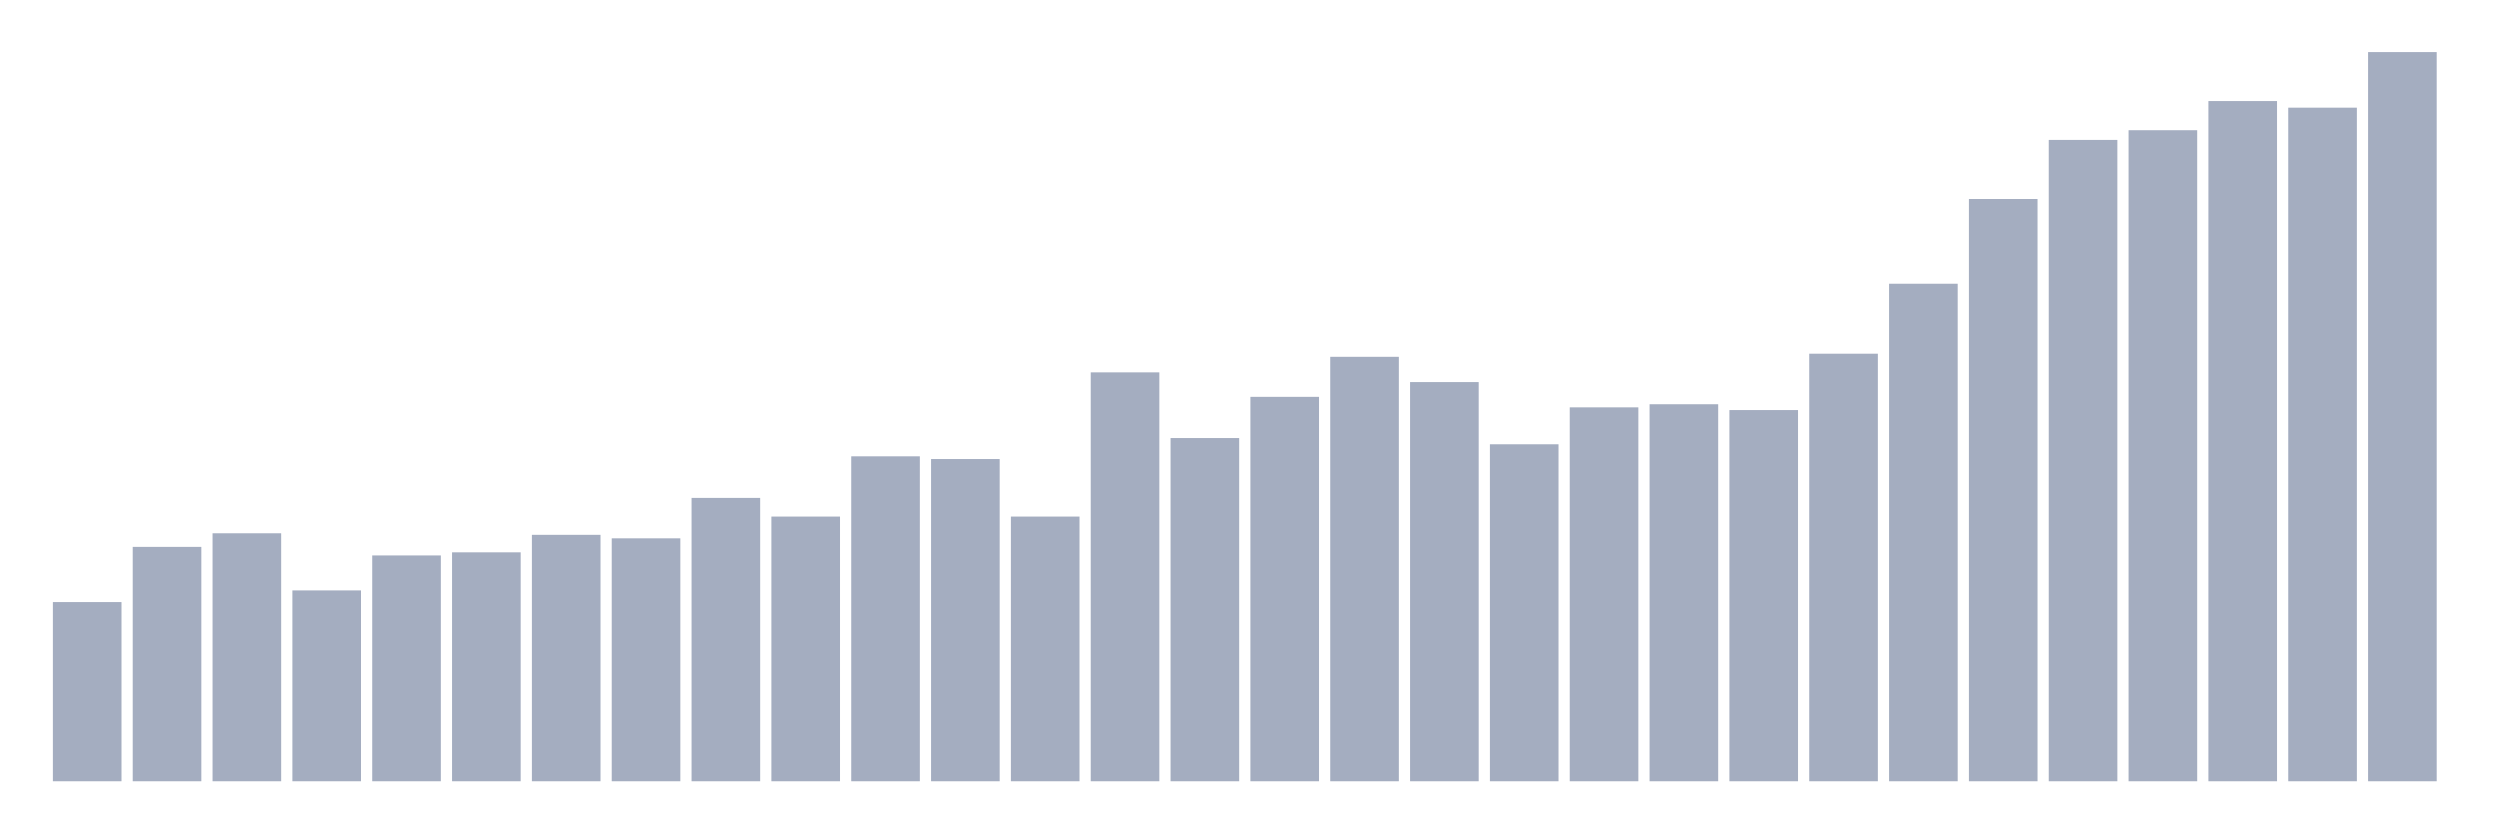
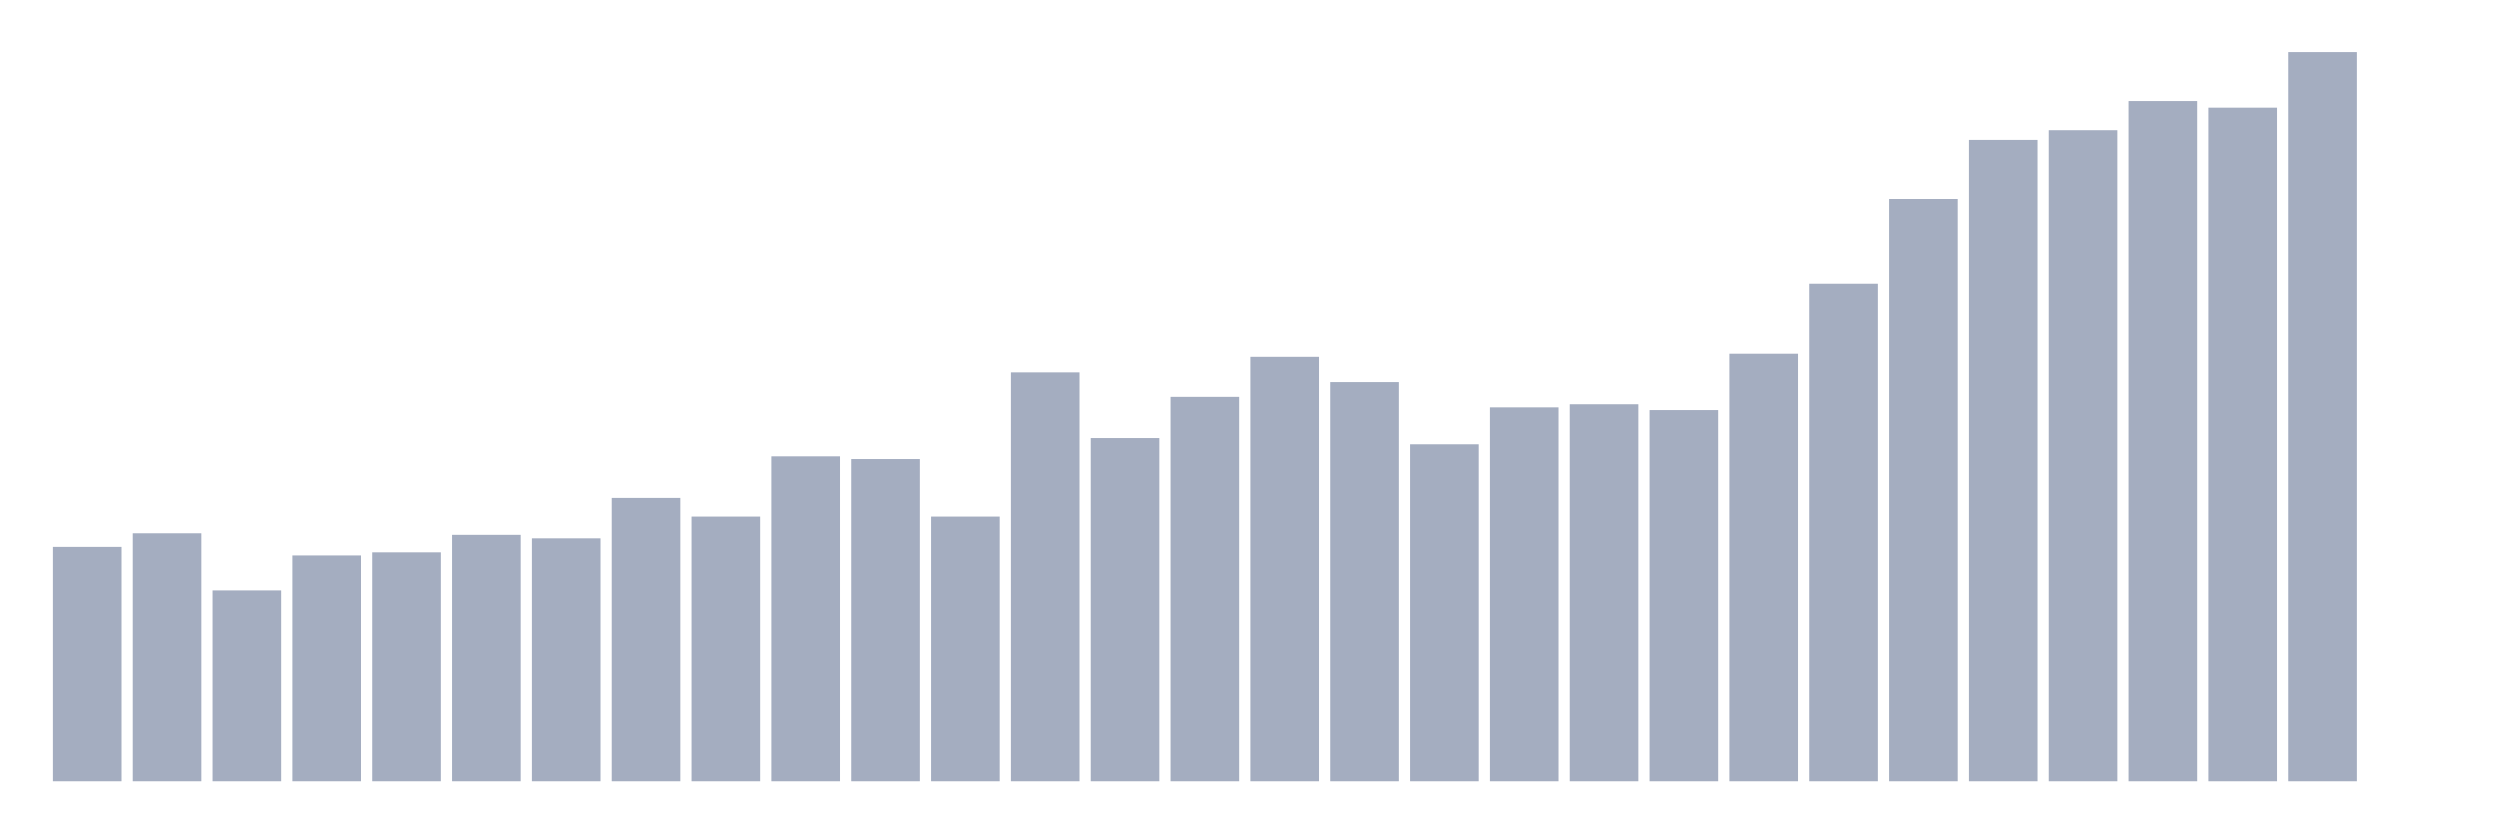
<svg xmlns="http://www.w3.org/2000/svg" viewBox="0 0 480 160">
  <g transform="translate(10,10)">
-     <rect class="bar" x="0.153" width="13.175" y="105.597" height="34.403" fill="rgb(164,173,192)" />
-     <rect class="bar" x="15.482" width="13.175" y="95" height="45" fill="rgb(164,173,192)" />
-     <rect class="bar" x="30.81" width="13.175" y="92.388" height="47.612" fill="rgb(164,173,192)" />
-     <rect class="bar" x="46.138" width="13.175" y="103.358" height="36.642" fill="rgb(164,173,192)" />
-     <rect class="bar" x="61.466" width="13.175" y="96.642" height="43.358" fill="rgb(164,173,192)" />
-     <rect class="bar" x="76.794" width="13.175" y="96.045" height="43.955" fill="rgb(164,173,192)" />
-     <rect class="bar" x="92.123" width="13.175" y="92.687" height="47.313" fill="rgb(164,173,192)" />
-     <rect class="bar" x="107.451" width="13.175" y="93.358" height="46.642" fill="rgb(164,173,192)" />
-     <rect class="bar" x="122.779" width="13.175" y="85.597" height="54.403" fill="rgb(164,173,192)" />
-     <rect class="bar" x="138.107" width="13.175" y="89.179" height="50.821" fill="rgb(164,173,192)" />
-     <rect class="bar" x="153.436" width="13.175" y="77.612" height="62.388" fill="rgb(164,173,192)" />
-     <rect class="bar" x="168.764" width="13.175" y="78.134" height="61.866" fill="rgb(164,173,192)" />
-     <rect class="bar" x="184.092" width="13.175" y="89.179" height="50.821" fill="rgb(164,173,192)" />
-     <rect class="bar" x="199.42" width="13.175" y="61.493" height="78.507" fill="rgb(164,173,192)" />
-     <rect class="bar" x="214.748" width="13.175" y="74.104" height="65.896" fill="rgb(164,173,192)" />
-     <rect class="bar" x="230.077" width="13.175" y="66.194" height="73.806" fill="rgb(164,173,192)" />
-     <rect class="bar" x="245.405" width="13.175" y="58.507" height="81.493" fill="rgb(164,173,192)" />
-     <rect class="bar" x="260.733" width="13.175" y="63.358" height="76.642" fill="rgb(164,173,192)" />
-     <rect class="bar" x="276.061" width="13.175" y="75.299" height="64.701" fill="rgb(164,173,192)" />
-     <rect class="bar" x="291.39" width="13.175" y="68.209" height="71.791" fill="rgb(164,173,192)" />
-     <rect class="bar" x="306.718" width="13.175" y="67.612" height="72.388" fill="rgb(164,173,192)" />
-     <rect class="bar" x="322.046" width="13.175" y="68.731" height="71.269" fill="rgb(164,173,192)" />
-     <rect class="bar" x="337.374" width="13.175" y="57.91" height="82.09" fill="rgb(164,173,192)" />
-     <rect class="bar" x="352.702" width="13.175" y="44.478" height="95.522" fill="rgb(164,173,192)" />
-     <rect class="bar" x="368.031" width="13.175" y="28.209" height="111.791" fill="rgb(164,173,192)" />
-     <rect class="bar" x="383.359" width="13.175" y="16.866" height="123.134" fill="rgb(164,173,192)" />
-     <rect class="bar" x="398.687" width="13.175" y="15" height="125" fill="rgb(164,173,192)" />
-     <rect class="bar" x="414.015" width="13.175" y="9.403" height="130.597" fill="rgb(164,173,192)" />
-     <rect class="bar" x="429.344" width="13.175" y="10.672" height="129.328" fill="rgb(164,173,192)" />
-     <rect class="bar" x="444.672" width="13.175" y="0" height="140" fill="rgb(164,173,192)" />
+     <rect class="bar" x="0.153" width="13.175" y="95" height="45" fill="rgb(164,173,192)" />
+     <rect class="bar" x="15.482" width="13.175" y="92.388" height="47.612" fill="rgb(164,173,192)" />
+     <rect class="bar" x="30.81" width="13.175" y="103.358" height="36.642" fill="rgb(164,173,192)" />
+     <rect class="bar" x="46.138" width="13.175" y="96.642" height="43.358" fill="rgb(164,173,192)" />
+     <rect class="bar" x="61.466" width="13.175" y="96.045" height="43.955" fill="rgb(164,173,192)" />
+     <rect class="bar" x="76.794" width="13.175" y="92.687" height="47.313" fill="rgb(164,173,192)" />
+     <rect class="bar" x="92.123" width="13.175" y="93.358" height="46.642" fill="rgb(164,173,192)" />
+     <rect class="bar" x="107.451" width="13.175" y="85.597" height="54.403" fill="rgb(164,173,192)" />
+     <rect class="bar" x="122.779" width="13.175" y="89.179" height="50.821" fill="rgb(164,173,192)" />
+     <rect class="bar" x="138.107" width="13.175" y="77.612" height="62.388" fill="rgb(164,173,192)" />
+     <rect class="bar" x="153.436" width="13.175" y="78.134" height="61.866" fill="rgb(164,173,192)" />
+     <rect class="bar" x="168.764" width="13.175" y="89.179" height="50.821" fill="rgb(164,173,192)" />
+     <rect class="bar" x="184.092" width="13.175" y="61.493" height="78.507" fill="rgb(164,173,192)" />
+     <rect class="bar" x="199.42" width="13.175" y="74.104" height="65.896" fill="rgb(164,173,192)" />
+     <rect class="bar" x="214.748" width="13.175" y="66.194" height="73.806" fill="rgb(164,173,192)" />
+     <rect class="bar" x="230.077" width="13.175" y="58.507" height="81.493" fill="rgb(164,173,192)" />
+     <rect class="bar" x="245.405" width="13.175" y="63.358" height="76.642" fill="rgb(164,173,192)" />
+     <rect class="bar" x="260.733" width="13.175" y="75.299" height="64.701" fill="rgb(164,173,192)" />
+     <rect class="bar" x="276.061" width="13.175" y="68.209" height="71.791" fill="rgb(164,173,192)" />
+     <rect class="bar" x="291.39" width="13.175" y="67.612" height="72.388" fill="rgb(164,173,192)" />
+     <rect class="bar" x="306.718" width="13.175" y="68.731" height="71.269" fill="rgb(164,173,192)" />
+     <rect class="bar" x="322.046" width="13.175" y="57.91" height="82.09" fill="rgb(164,173,192)" />
+     <rect class="bar" x="337.374" width="13.175" y="44.478" height="95.522" fill="rgb(164,173,192)" />
+     <rect class="bar" x="352.702" width="13.175" y="28.209" height="111.791" fill="rgb(164,173,192)" />
+     <rect class="bar" x="368.031" width="13.175" y="16.866" height="123.134" fill="rgb(164,173,192)" />
+     <rect class="bar" x="383.359" width="13.175" y="15" height="125" fill="rgb(164,173,192)" />
+     <rect class="bar" x="398.687" width="13.175" y="9.403" height="130.597" fill="rgb(164,173,192)" />
+     <rect class="bar" x="414.015" width="13.175" y="10.672" height="129.328" fill="rgb(164,173,192)" />
+     <rect class="bar" x="429.344" width="13.175" y="0" height="140" fill="rgb(164,173,192)" />
+     <rect class="bar" x="444.672" width="13.175" y="140" height="0" fill="rgb(164,173,192)" />
  </g>
</svg>
